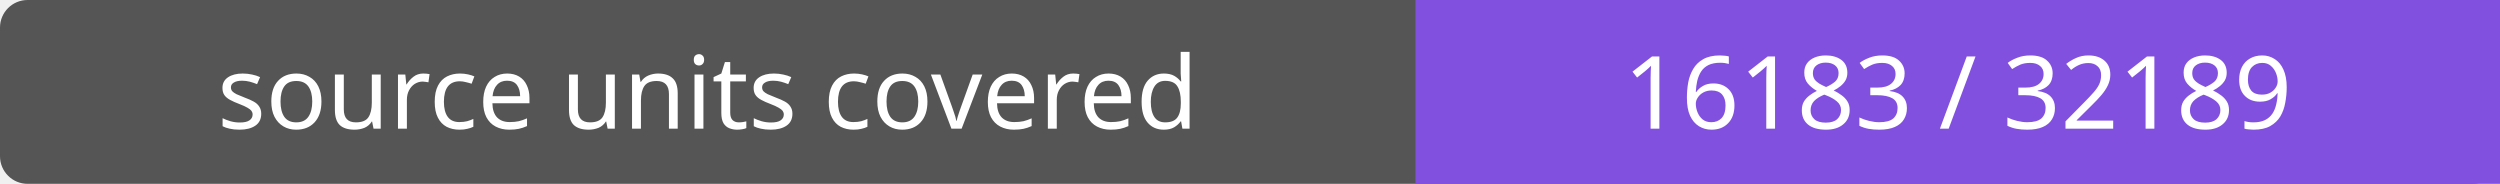
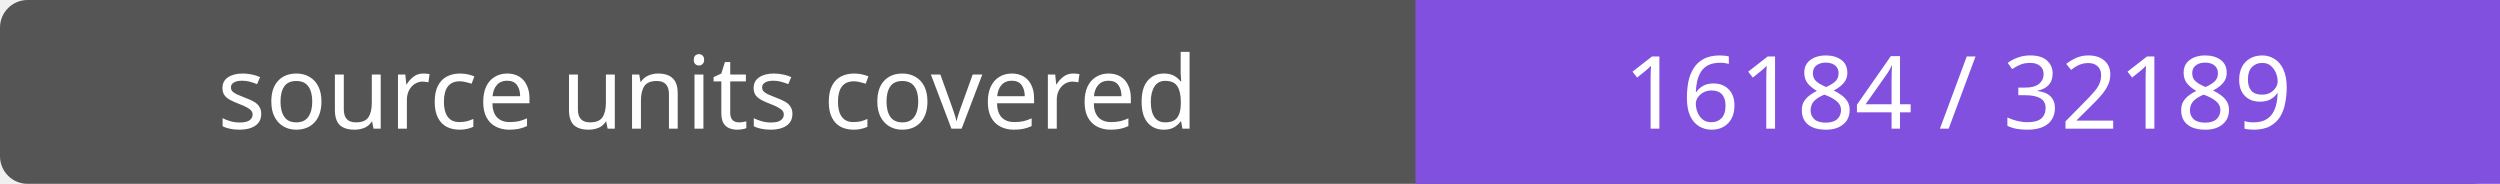
- <svg xmlns="http://www.w3.org/2000/svg" width="272" height="20" role="img" aria-label="source units covered: 16183 / 32189">
+ <svg xmlns="http://www.w3.org/2000/svg" width="272" height="20" role="img" aria-label="source units covered: 16184 / 32189">
  <rect width="272" height="20" rx="3" fill="#555" />
  <path fill="#8250df" d="M154 0h118v20H154z" />
  <g fill="#fff" text-anchor="middle" font-family="Verdana,sans-serif" font-size="11">
    <text x="77.0" y="14">source units covered</text>
-     <text x="213.0" y="14">16183 / 32189</text>
+     <text x="213.0" y="14">16184 / 32189</text>
  </g>
</svg>
